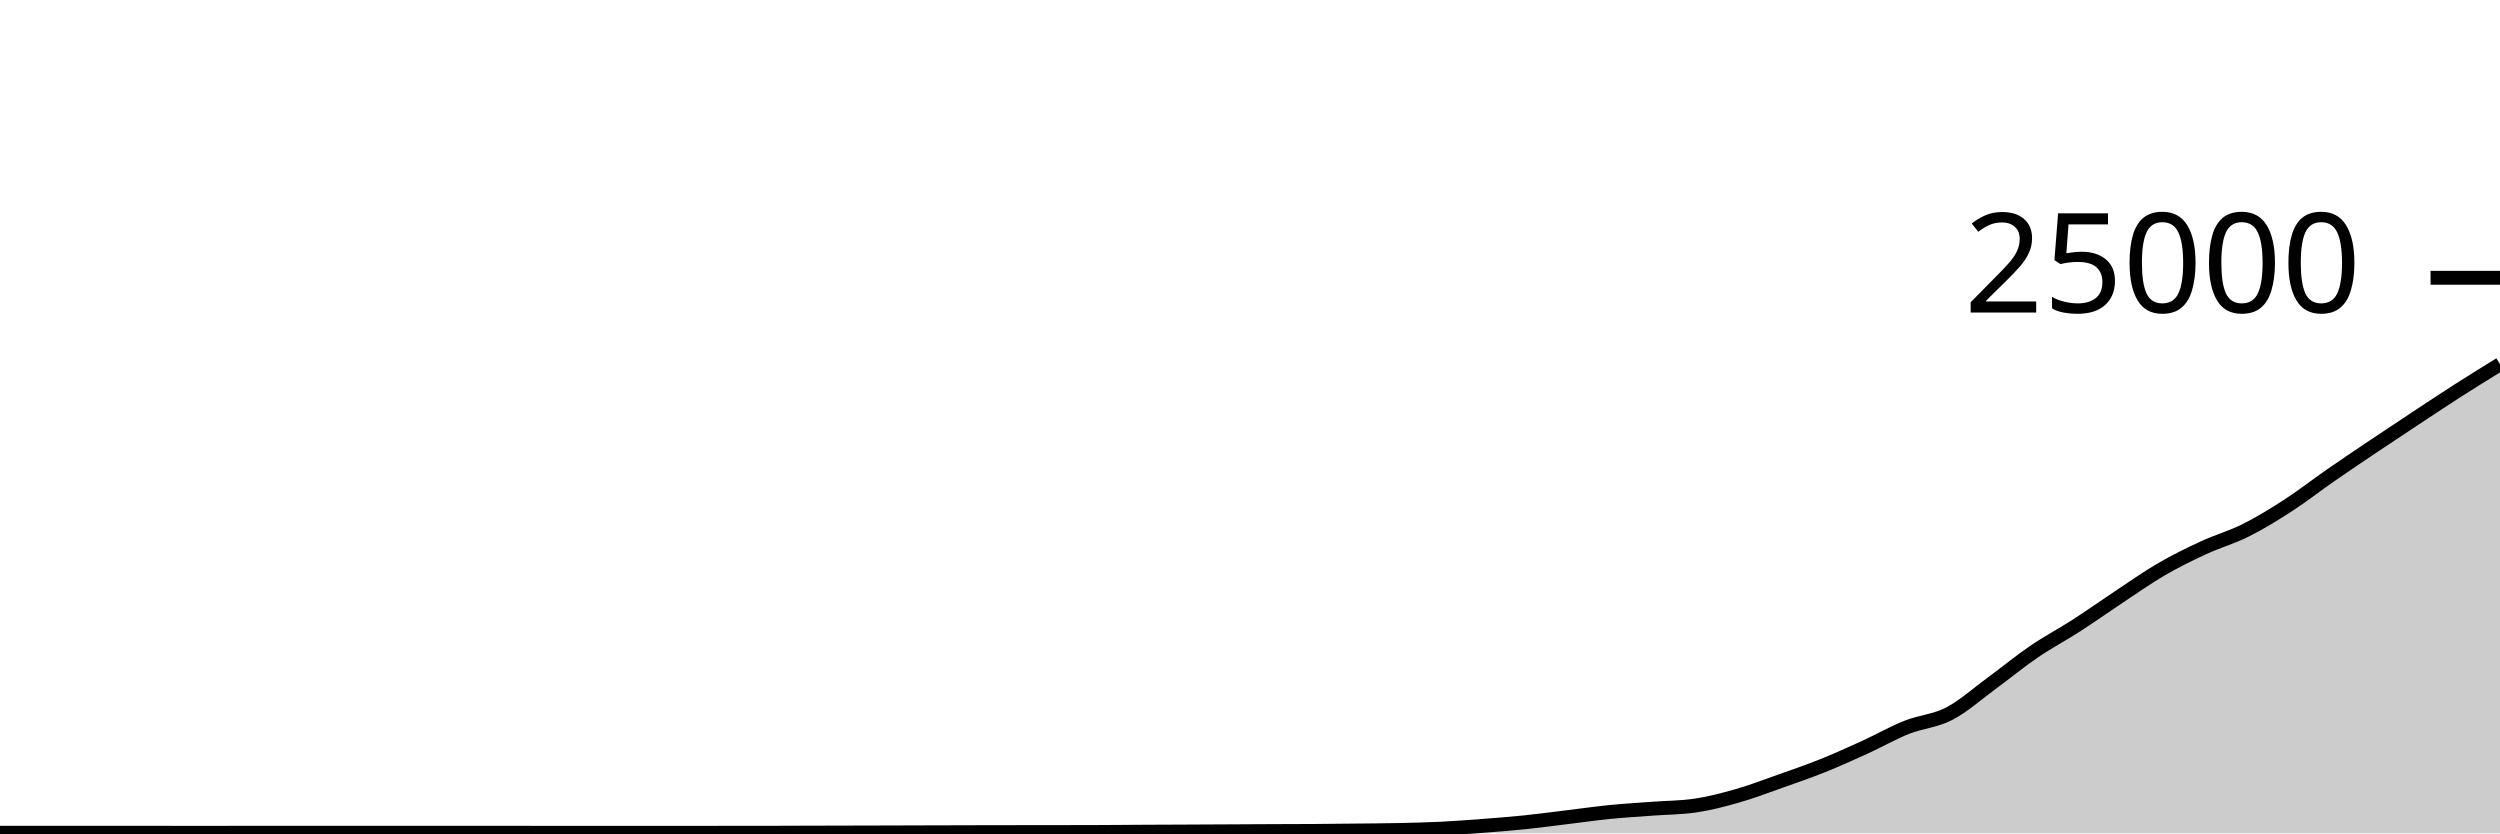
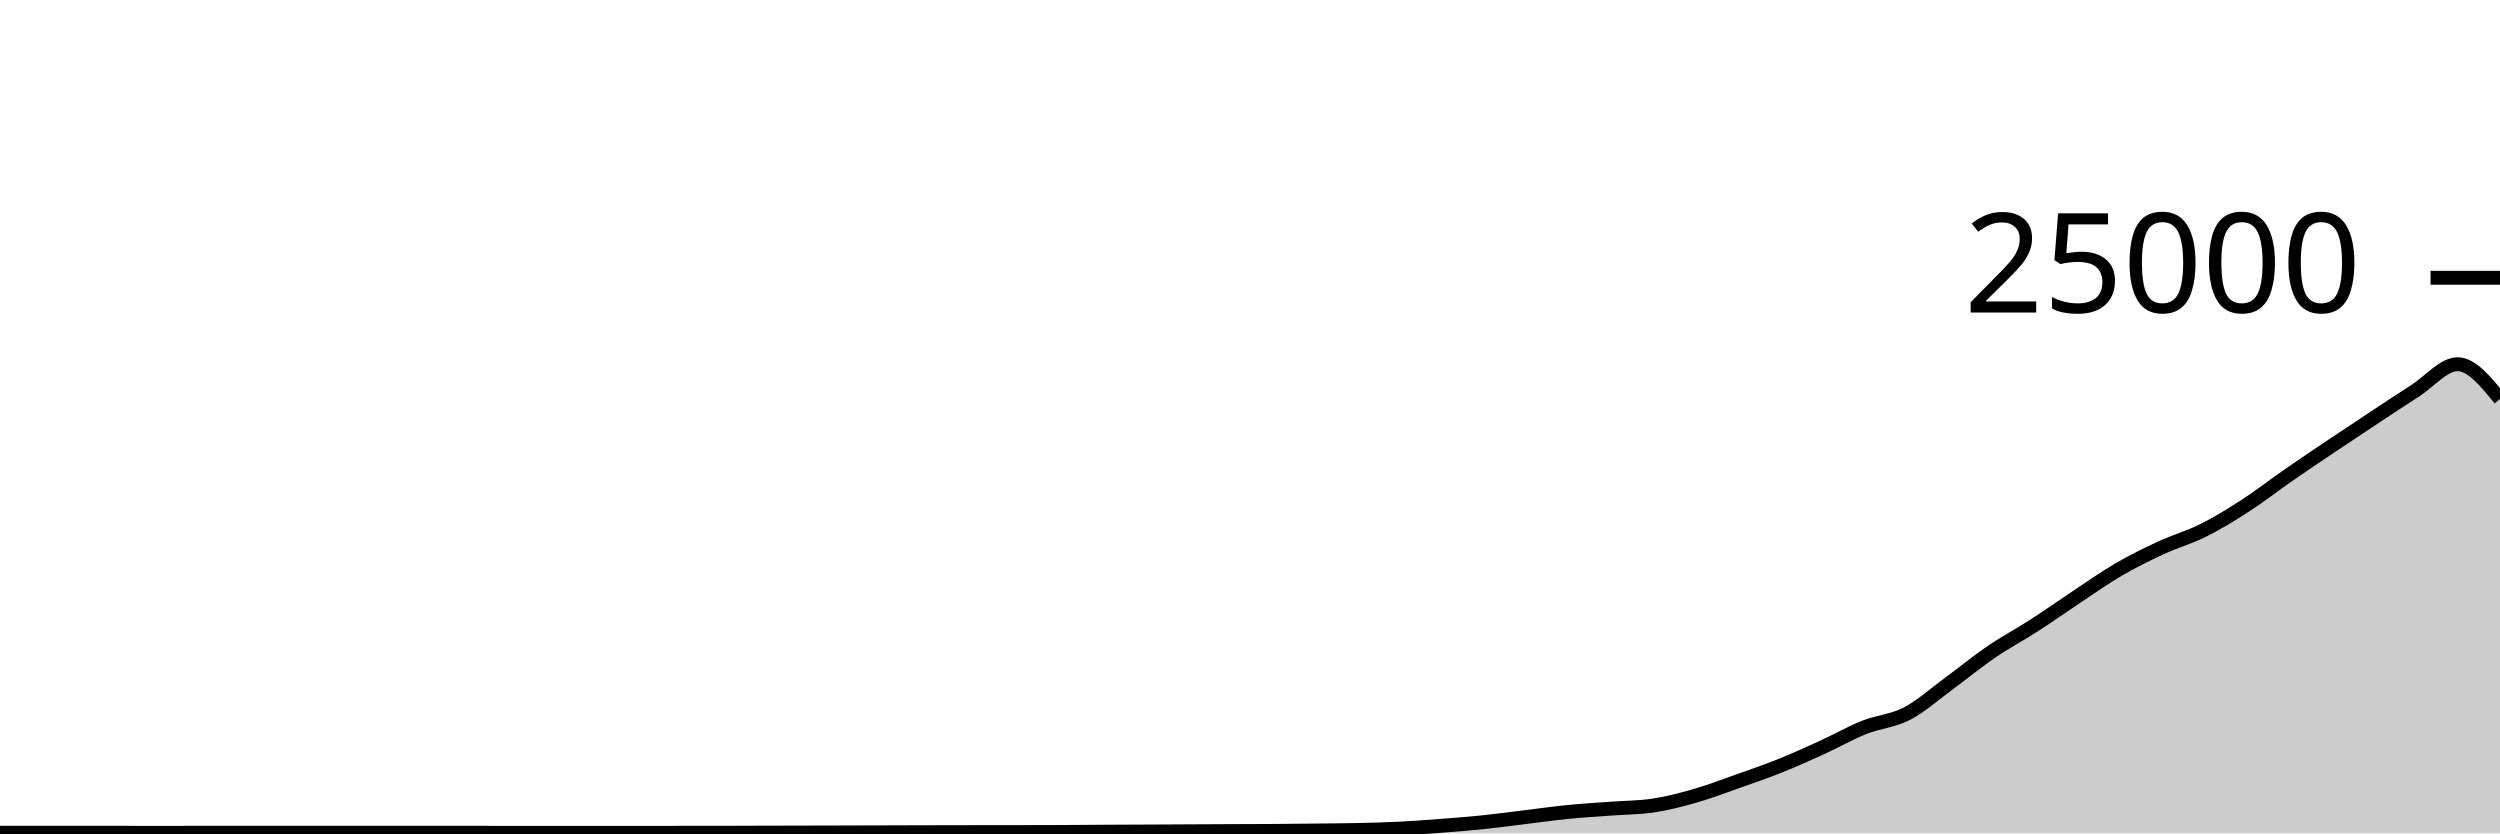
<svg xmlns="http://www.w3.org/2000/svg" viewBox="0 0 180 60">
  <g transform="translate(0,20)">
-     <path class="area" fill="rgba(0, 0, 0, 0.2)" d="M0,39.96C1.017,39.959,2.034,39.958,3.051,39.958C4.068,39.958,5.085,39.958,6.102,39.958C7.119,39.958,8.136,39.958,9.153,39.958C10.169,39.958,11.186,39.959,12.203,39.96C13.22,39.961,14.237,39.962,15.254,39.962C16.271,39.962,17.288,39.957,18.305,39.957C19.322,39.957,20.339,39.957,21.356,39.957C22.373,39.957,23.39,39.958,24.407,39.958C25.424,39.958,26.441,39.958,27.458,39.958C28.475,39.958,29.492,39.96,30.508,39.96C31.525,39.96,32.542,39.96,33.559,39.96C34.576,39.96,35.593,39.958,36.61,39.958C37.627,39.958,38.644,39.961,39.661,39.962C40.678,39.962,41.695,39.963,42.712,39.963C43.729,39.963,44.746,39.963,45.763,39.963C46.78,39.963,47.797,39.962,48.814,39.962C49.831,39.961,50.847,39.96,51.864,39.96C52.881,39.96,53.898,39.96,54.915,39.96C55.932,39.96,56.949,39.952,57.966,39.949C58.983,39.946,60,39.945,61.017,39.942C62.034,39.94,63.051,39.937,64.068,39.934C65.085,39.931,66.102,39.928,67.119,39.925C68.136,39.922,69.153,39.919,70.169,39.917C71.186,39.915,72.203,39.913,73.22,39.912C74.237,39.911,75.254,39.91,76.271,39.909C77.288,39.907,78.305,39.907,79.322,39.902C80.339,39.898,81.356,39.887,82.373,39.882C83.39,39.876,84.407,39.873,85.424,39.869C86.441,39.864,87.458,39.859,88.475,39.854C89.492,39.849,90.508,39.843,91.525,39.838C92.542,39.834,93.559,39.834,94.576,39.827C95.593,39.82,96.61,39.808,97.627,39.797C98.644,39.786,99.661,39.782,100.678,39.76C101.695,39.738,102.712,39.715,103.729,39.666C104.746,39.616,105.763,39.54,106.78,39.462C107.797,39.385,108.814,39.305,109.831,39.2C110.847,39.095,111.864,38.955,112.881,38.832C113.898,38.709,114.915,38.562,115.932,38.461C116.949,38.36,117.966,38.302,118.983,38.226C120,38.15,121.017,38.152,122.034,38.005C123.051,37.858,124.068,37.593,125.085,37.302C126.102,37.012,127.119,36.622,128.136,36.262C129.153,35.903,130.169,35.554,131.186,35.147C132.203,34.74,133.22,34.283,134.237,33.819C135.254,33.356,136.271,32.771,137.288,32.366C138.305,31.961,139.322,31.916,140.339,31.389C141.356,30.862,142.373,29.947,143.39,29.203C144.407,28.459,145.424,27.618,146.441,26.925C147.458,26.231,148.475,25.699,149.492,25.043C150.508,24.388,151.525,23.665,152.542,22.992C153.559,22.319,154.576,21.597,155.593,21.005C156.61,20.413,157.627,19.912,158.644,19.442C159.661,18.971,160.678,18.69,161.695,18.181C162.712,17.672,163.729,17.047,164.746,16.389C165.763,15.73,166.78,14.934,167.797,14.229C168.814,13.524,169.831,12.841,170.847,12.158C171.864,11.475,172.881,10.802,173.898,10.131C174.915,9.46,175.932,8.782,176.949,8.131C177.966,7.48,178.983,6.852,180,6.224L180,40C178.983,40,177.966,40,176.949,40C175.932,40,174.915,40,173.898,40C172.881,40,171.864,40,170.847,40C169.831,40,168.814,40,167.797,40C166.78,40,165.763,40,164.746,40C163.729,40,162.712,40,161.695,40C160.678,40,159.661,40,158.644,40C157.627,40,156.61,40,155.593,40C154.576,40,153.559,40,152.542,40C151.525,40,150.508,40,149.492,40C148.475,40,147.458,40,146.441,40C145.424,40,144.407,40,143.39,40C142.373,40,141.356,40,140.339,40C139.322,40,138.305,40,137.288,40C136.271,40,135.254,40,134.237,40C133.22,40,132.203,40,131.186,40C130.169,40,129.153,40,128.136,40C127.119,40,126.102,40,125.085,40C124.068,40,123.051,40,122.034,40C121.017,40,120,40,118.983,40C117.966,40,116.949,40,115.932,40C114.915,40,113.898,40,112.881,40C111.864,40,110.847,40,109.831,40C108.814,40,107.797,40,106.78,40C105.763,40,104.746,40,103.729,40C102.712,40,101.695,40,100.678,40C99.661,40,98.644,40,97.627,40C96.61,40,95.593,40,94.576,40C93.559,40,92.542,40,91.525,40C90.508,40,89.492,40,88.475,40C87.458,40,86.441,40,85.424,40C84.407,40,83.39,40,82.373,40C81.356,40,80.339,40,79.322,40C78.305,40,77.288,40,76.271,40C75.254,40,74.237,40,73.22,40C72.203,40,71.186,40,70.169,40C69.153,40,68.136,40,67.119,40C66.102,40,65.085,40,64.068,40C63.051,40,62.034,40,61.017,40C60,40,58.983,40,57.966,40C56.949,40,55.932,40,54.915,40C53.898,40,52.881,40,51.864,40C50.847,40,49.831,40,48.814,40C47.797,40,46.78,40,45.763,40C44.746,40,43.729,40,42.712,40C41.695,40,40.678,40,39.661,40C38.644,40,37.627,40,36.61,40C35.593,40,34.576,40,33.559,40C32.542,40,31.525,40,30.508,40C29.492,40,28.475,40,27.458,40C26.441,40,25.424,40,24.407,40C23.39,40,22.373,40,21.356,40C20.339,40,19.322,40,18.305,40C17.288,40,16.271,40,15.254,40C14.237,40,13.22,40,12.203,40C11.186,40,10.169,40,9.153,40C8.136,40,7.119,40,6.102,40C5.085,40,4.068,40,3.051,40C2.034,40,1.017,40,0,40Z" />
-     <path class="line" stroke="black" fill="none" d="M0,39.96C1.017,39.959,2.034,39.958,3.051,39.958C4.068,39.958,5.085,39.958,6.102,39.958C7.119,39.958,8.136,39.958,9.153,39.958C10.169,39.958,11.186,39.959,12.203,39.96C13.22,39.961,14.237,39.962,15.254,39.962C16.271,39.962,17.288,39.957,18.305,39.957C19.322,39.957,20.339,39.957,21.356,39.957C22.373,39.957,23.39,39.958,24.407,39.958C25.424,39.958,26.441,39.958,27.458,39.958C28.475,39.958,29.492,39.96,30.508,39.96C31.525,39.96,32.542,39.96,33.559,39.96C34.576,39.96,35.593,39.958,36.61,39.958C37.627,39.958,38.644,39.961,39.661,39.962C40.678,39.962,41.695,39.963,42.712,39.963C43.729,39.963,44.746,39.963,45.763,39.963C46.78,39.963,47.797,39.962,48.814,39.962C49.831,39.961,50.847,39.96,51.864,39.96C52.881,39.96,53.898,39.96,54.915,39.96C55.932,39.96,56.949,39.952,57.966,39.949C58.983,39.946,60,39.945,61.017,39.942C62.034,39.94,63.051,39.937,64.068,39.934C65.085,39.931,66.102,39.928,67.119,39.925C68.136,39.922,69.153,39.919,70.169,39.917C71.186,39.915,72.203,39.913,73.22,39.912C74.237,39.911,75.254,39.91,76.271,39.909C77.288,39.907,78.305,39.907,79.322,39.902C80.339,39.898,81.356,39.887,82.373,39.882C83.39,39.876,84.407,39.873,85.424,39.869C86.441,39.864,87.458,39.859,88.475,39.854C89.492,39.849,90.508,39.843,91.525,39.838C92.542,39.834,93.559,39.834,94.576,39.827C95.593,39.82,96.61,39.808,97.627,39.797C98.644,39.786,99.661,39.782,100.678,39.76C101.695,39.738,102.712,39.715,103.729,39.666C104.746,39.616,105.763,39.54,106.78,39.462C107.797,39.385,108.814,39.305,109.831,39.2C110.847,39.095,111.864,38.955,112.881,38.832C113.898,38.709,114.915,38.562,115.932,38.461C116.949,38.36,117.966,38.302,118.983,38.226C120,38.15,121.017,38.152,122.034,38.005C123.051,37.858,124.068,37.593,125.085,37.302C126.102,37.012,127.119,36.622,128.136,36.262C129.153,35.903,130.169,35.554,131.186,35.147C132.203,34.74,133.22,34.283,134.237,33.819C135.254,33.356,136.271,32.771,137.288,32.366C138.305,31.961,139.322,31.916,140.339,31.389C141.356,30.862,142.373,29.947,143.39,29.203C144.407,28.459,145.424,27.618,146.441,26.925C147.458,26.231,148.475,25.699,149.492,25.043C150.508,24.388,151.525,23.665,152.542,22.992C153.559,22.319,154.576,21.597,155.593,21.005C156.61,20.413,157.627,19.912,158.644,19.442C159.661,18.971,160.678,18.69,161.695,18.181C162.712,17.672,163.729,17.047,164.746,16.389C165.763,15.73,166.78,14.934,167.797,14.229C168.814,13.524,169.831,12.841,170.847,12.158C171.864,11.475,172.881,10.802,173.898,10.131C174.915,9.46,175.932,8.782,176.949,8.131C177.966,7.48,178.983,6.852,180,6.224" />
+     <path class="area" fill="rgba(0, 0, 0, 0.2)" d="M0,39.958C1.017,39.958,2.034,39.958,3.051,39.958C4.068,39.958,5.085,39.958,6.102,39.958C7.119,39.958,8.136,39.959,9.153,39.96C10.169,39.961,11.186,39.962,12.203,39.962C13.22,39.962,14.237,39.957,15.254,39.957C16.271,39.957,17.288,39.957,18.305,39.957C19.322,39.957,20.339,39.958,21.356,39.958C22.373,39.958,23.39,39.958,24.407,39.958C25.424,39.958,26.441,39.96,27.458,39.96C28.475,39.96,29.492,39.96,30.508,39.96C31.525,39.96,32.542,39.958,33.559,39.958C34.576,39.958,35.593,39.961,36.61,39.962C37.627,39.962,38.644,39.963,39.661,39.963C40.678,39.963,41.695,39.963,42.712,39.963C43.729,39.963,44.746,39.962,45.763,39.962C46.78,39.961,47.797,39.96,48.814,39.96C49.831,39.96,50.847,39.96,51.864,39.96C52.881,39.96,53.898,39.952,54.915,39.949C55.932,39.946,56.949,39.945,57.966,39.942C58.983,39.94,60,39.937,61.017,39.934C62.034,39.931,63.051,39.928,64.068,39.925C65.085,39.922,66.102,39.919,67.119,39.917C68.136,39.915,69.153,39.913,70.169,39.912C71.186,39.911,72.203,39.91,73.22,39.909C74.237,39.907,75.254,39.907,76.271,39.902C77.288,39.898,78.305,39.887,79.322,39.882C80.339,39.876,81.356,39.873,82.373,39.869C83.39,39.864,84.407,39.859,85.424,39.854C86.441,39.849,87.458,39.843,88.475,39.838C89.492,39.834,90.508,39.834,91.525,39.827C92.542,39.82,93.559,39.808,94.576,39.797C95.593,39.786,96.61,39.782,97.627,39.76C98.644,39.738,99.661,39.715,100.678,39.666C101.695,39.616,102.712,39.54,103.729,39.462C104.746,39.385,105.763,39.305,106.78,39.2C107.797,39.095,108.814,38.955,109.831,38.832C110.847,38.709,111.864,38.562,112.881,38.461C113.898,38.36,114.915,38.302,115.932,38.226C116.949,38.15,117.966,38.152,118.983,38.005C120,37.858,121.017,37.593,122.034,37.302C123.051,37.012,124.068,36.622,125.085,36.262C126.102,35.903,127.119,35.554,128.136,35.147C129.153,34.74,130.169,34.283,131.186,33.819C132.203,33.356,133.22,32.771,134.237,32.366C135.254,31.961,136.271,31.916,137.288,31.389C138.305,30.862,139.322,29.947,140.339,29.203C141.356,28.459,142.373,27.618,143.39,26.925C144.407,26.231,145.424,25.699,146.441,25.043C147.458,24.388,148.475,23.665,149.492,22.992C150.508,22.319,151.525,21.597,152.542,21.005C153.559,20.413,154.576,19.912,155.593,19.442C156.61,18.971,157.627,18.69,158.644,18.181C159.661,17.672,160.678,17.047,161.695,16.389C162.712,15.73,163.729,14.934,164.746,14.229C165.763,13.524,166.78,12.841,167.797,12.158C168.814,11.475,169.831,10.802,170.847,10.131C171.864,9.46,172.881,8.782,173.898,8.131C174.915,7.48,175.932,6.224,176.949,6.224C177.966,6.224,178.983,7.478,180,8.731L180,40C178.983,40,177.966,40,176.949,40C175.932,40,174.915,40,173.898,40C172.881,40,171.864,40,170.847,40C169.831,40,168.814,40,167.797,40C166.78,40,165.763,40,164.746,40C163.729,40,162.712,40,161.695,40C160.678,40,159.661,40,158.644,40C157.627,40,156.61,40,155.593,40C154.576,40,153.559,40,152.542,40C151.525,40,150.508,40,149.492,40C148.475,40,147.458,40,146.441,40C145.424,40,144.407,40,143.39,40C142.373,40,141.356,40,140.339,40C139.322,40,138.305,40,137.288,40C136.271,40,135.254,40,134.237,40C133.22,40,132.203,40,131.186,40C130.169,40,129.153,40,128.136,40C127.119,40,126.102,40,125.085,40C124.068,40,123.051,40,122.034,40C121.017,40,120,40,118.983,40C117.966,40,116.949,40,115.932,40C114.915,40,113.898,40,112.881,40C111.864,40,110.847,40,109.831,40C108.814,40,107.797,40,106.78,40C105.763,40,104.746,40,103.729,40C102.712,40,101.695,40,100.678,40C99.661,40,98.644,40,97.627,40C96.61,40,95.593,40,94.576,40C93.559,40,92.542,40,91.525,40C90.508,40,89.492,40,88.475,40C87.458,40,86.441,40,85.424,40C84.407,40,83.39,40,82.373,40C81.356,40,80.339,40,79.322,40C78.305,40,77.288,40,76.271,40C75.254,40,74.237,40,73.22,40C72.203,40,71.186,40,70.169,40C69.153,40,68.136,40,67.119,40C66.102,40,65.085,40,64.068,40C63.051,40,62.034,40,61.017,40C60,40,58.983,40,57.966,40C56.949,40,55.932,40,54.915,40C53.898,40,52.881,40,51.864,40C50.847,40,49.831,40,48.814,40C47.797,40,46.78,40,45.763,40C44.746,40,43.729,40,42.712,40C41.695,40,40.678,40,39.661,40C38.644,40,37.627,40,36.61,40C35.593,40,34.576,40,33.559,40C32.542,40,31.525,40,30.508,40C29.492,40,28.475,40,27.458,40C26.441,40,25.424,40,24.407,40C23.39,40,22.373,40,21.356,40C20.339,40,19.322,40,18.305,40C17.288,40,16.271,40,15.254,40C14.237,40,13.22,40,12.203,40C11.186,40,10.169,40,9.153,40C8.136,40,7.119,40,6.102,40C5.085,40,4.068,40,3.051,40C2.034,40,1.017,40,0,40Z" />
+     <path class="line" stroke="black" fill="none" d="M0,39.958C1.017,39.958,2.034,39.958,3.051,39.958C4.068,39.958,5.085,39.958,6.102,39.958C7.119,39.958,8.136,39.959,9.153,39.96C10.169,39.961,11.186,39.962,12.203,39.962C13.22,39.962,14.237,39.957,15.254,39.957C16.271,39.957,17.288,39.957,18.305,39.957C19.322,39.957,20.339,39.958,21.356,39.958C22.373,39.958,23.39,39.958,24.407,39.958C25.424,39.958,26.441,39.96,27.458,39.96C28.475,39.96,29.492,39.96,30.508,39.96C31.525,39.96,32.542,39.958,33.559,39.958C34.576,39.958,35.593,39.961,36.61,39.962C37.627,39.962,38.644,39.963,39.661,39.963C40.678,39.963,41.695,39.963,42.712,39.963C43.729,39.963,44.746,39.962,45.763,39.962C46.78,39.961,47.797,39.96,48.814,39.96C49.831,39.96,50.847,39.96,51.864,39.96C52.881,39.96,53.898,39.952,54.915,39.949C55.932,39.946,56.949,39.945,57.966,39.942C58.983,39.94,60,39.937,61.017,39.934C62.034,39.931,63.051,39.928,64.068,39.925C65.085,39.922,66.102,39.919,67.119,39.917C68.136,39.915,69.153,39.913,70.169,39.912C71.186,39.911,72.203,39.91,73.22,39.909C74.237,39.907,75.254,39.907,76.271,39.902C77.288,39.898,78.305,39.887,79.322,39.882C80.339,39.876,81.356,39.873,82.373,39.869C83.39,39.864,84.407,39.859,85.424,39.854C86.441,39.849,87.458,39.843,88.475,39.838C89.492,39.834,90.508,39.834,91.525,39.827C92.542,39.82,93.559,39.808,94.576,39.797C95.593,39.786,96.61,39.782,97.627,39.76C98.644,39.738,99.661,39.715,100.678,39.666C101.695,39.616,102.712,39.54,103.729,39.462C104.746,39.385,105.763,39.305,106.78,39.2C107.797,39.095,108.814,38.955,109.831,38.832C110.847,38.709,111.864,38.562,112.881,38.461C113.898,38.36,114.915,38.302,115.932,38.226C116.949,38.15,117.966,38.152,118.983,38.005C120,37.858,121.017,37.593,122.034,37.302C123.051,37.012,124.068,36.622,125.085,36.262C126.102,35.903,127.119,35.554,128.136,35.147C129.153,34.74,130.169,34.283,131.186,33.819C132.203,33.356,133.22,32.771,134.237,32.366C135.254,31.961,136.271,31.916,137.288,31.389C138.305,30.862,139.322,29.947,140.339,29.203C141.356,28.459,142.373,27.618,143.39,26.925C144.407,26.231,145.424,25.699,146.441,25.043C147.458,24.388,148.475,23.665,149.492,22.992C150.508,22.319,151.525,21.597,152.542,21.005C153.559,20.413,154.576,19.912,155.593,19.442C156.61,18.971,157.627,18.69,158.644,18.181C159.661,17.672,160.678,17.047,161.695,16.389C162.712,15.73,163.729,14.934,164.746,14.229C165.763,13.524,166.78,12.841,167.797,12.158C168.814,11.475,169.831,10.802,170.847,10.131C171.864,9.46,172.881,8.782,173.898,8.131C174.915,7.48,175.932,6.224,176.949,6.224C177.966,6.224,178.983,7.478,180,8.731" />
    <path class="axis-ceiling" stroke-width="1" stroke="black" fill="none" d="M175,0L180,0" />
    <text class="axis-ceiling-label" font-family="sans-serif" text-anchor="end" font-size="10px" x="170" y="2.5">25000</text>
  </g>
</svg>
